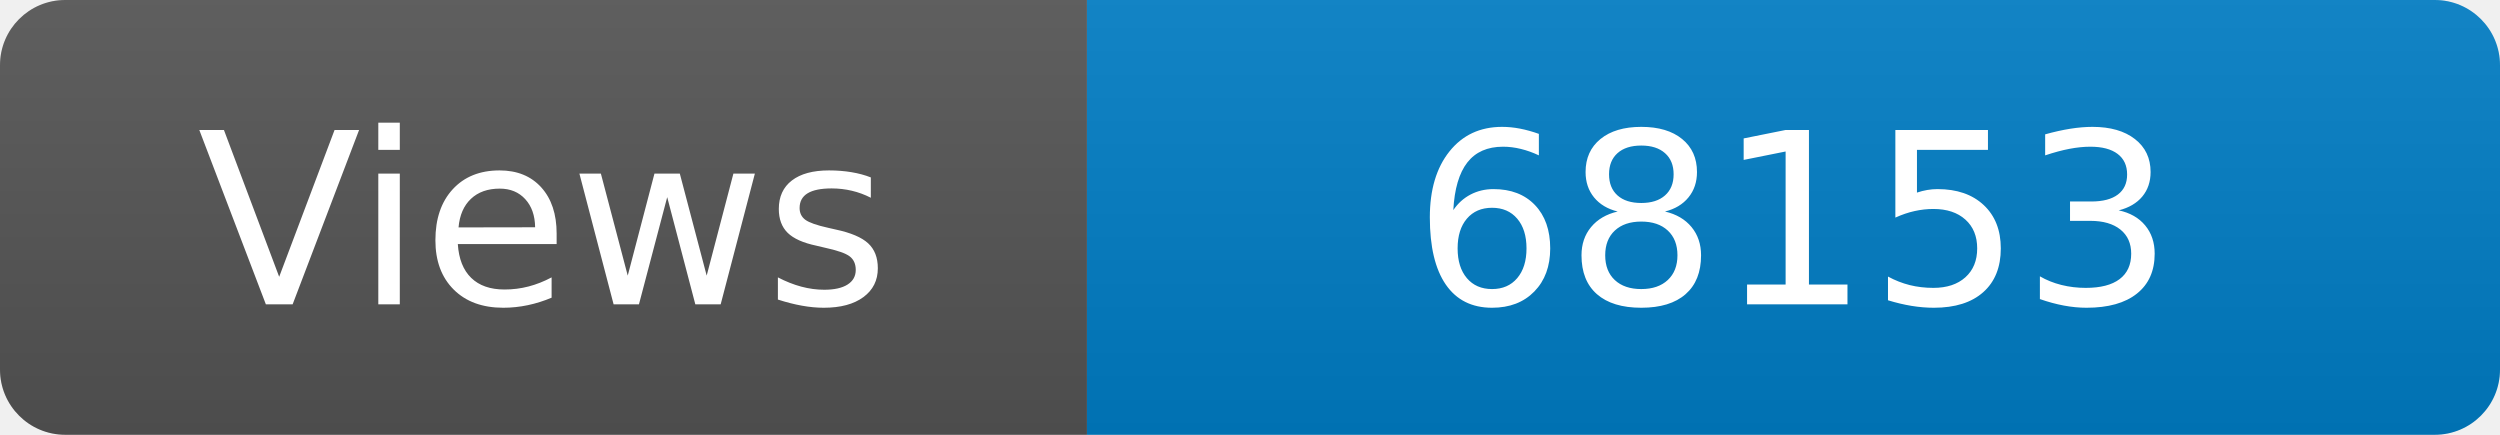
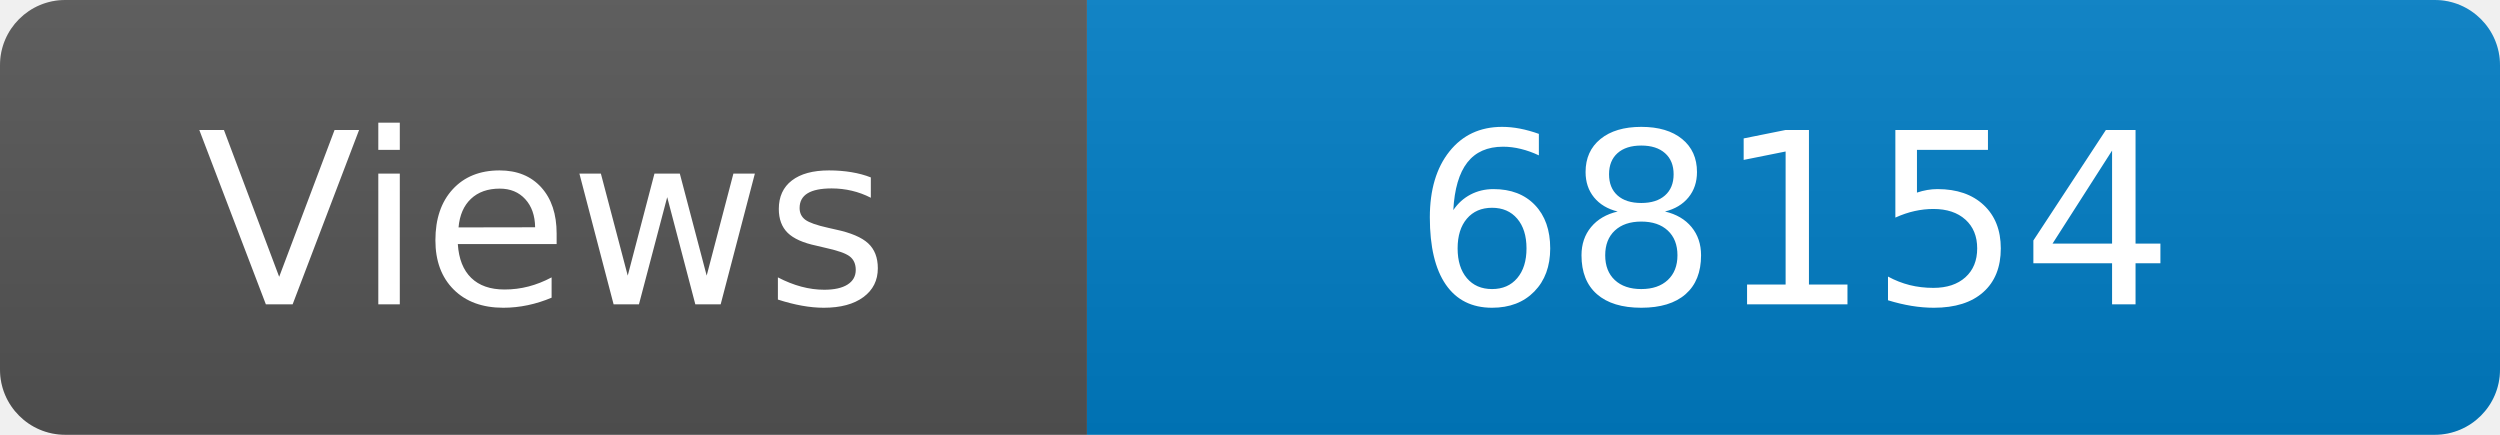
<svg xmlns="http://www.w3.org/2000/svg" width="115" height="20" role="img" aria-label="Maintained?: yes">
  <linearGradient id="s" x2="0" y2="100%">
    <stop offset="0" stop-color="#bbb" stop-opacity=".1" />
    <stop offset="1" stop-opacity=".1" />
  </linearGradient>
  <clipPath id="r">
    <rect width="115" height="20" rx="3" fill="#fff" />
  </clipPath>
  <g clip-path="url(#r)">
    <rect width="50" height="20" fill="#555" />
    <rect x="50" width="160" height="20" fill="#007ec6" />
    <rect width="115" height="20" fill="url(#s)" />
  </g>
  <g fill="#fff" text-anchor="middle" font-family="Verdana,Geneva,DejaVu Sans,sans-serif" font-size="110">
    <text x="250" y="140" transform="scale(.1)" fill="#fff">Views</text>
-     <text x="825" y="140" transform="scale(.1)" fill="#fff">68153</text>
+     <text x="825" y="140" transform="scale(.1)" fill="#fff">68154</text>
  </g>
</svg>
